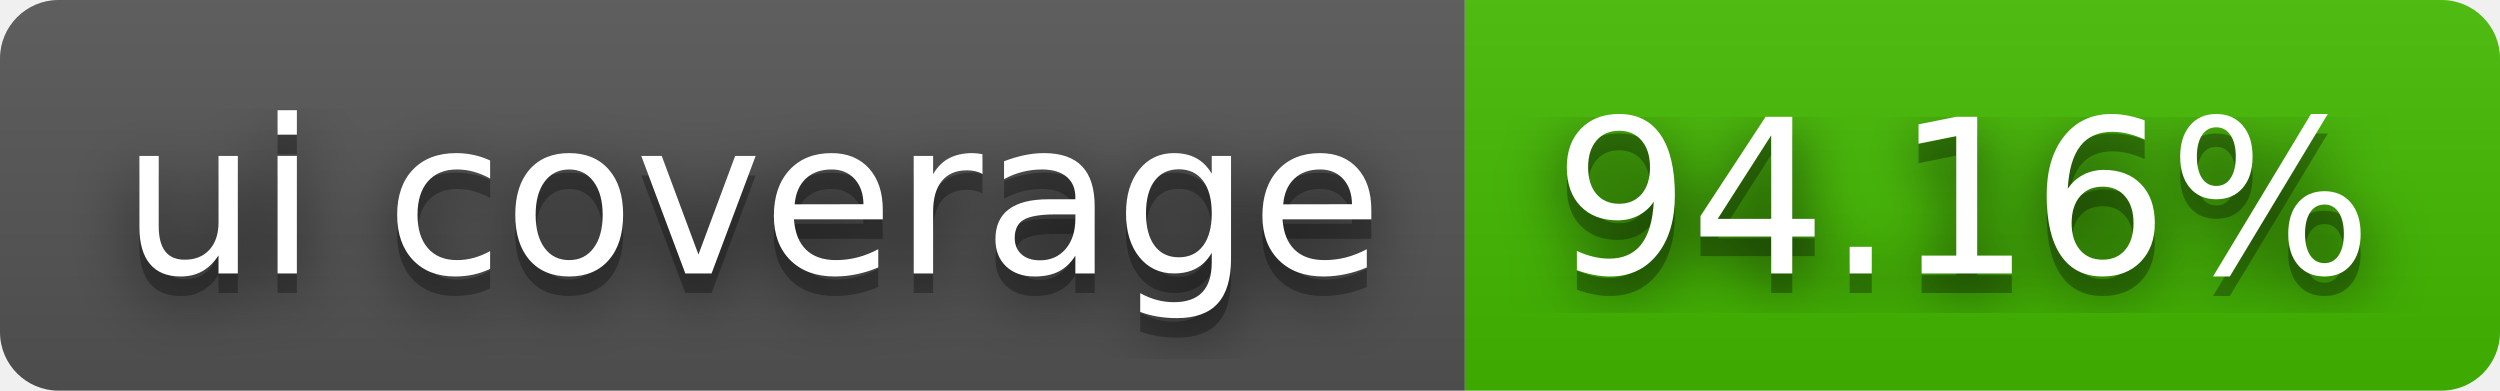
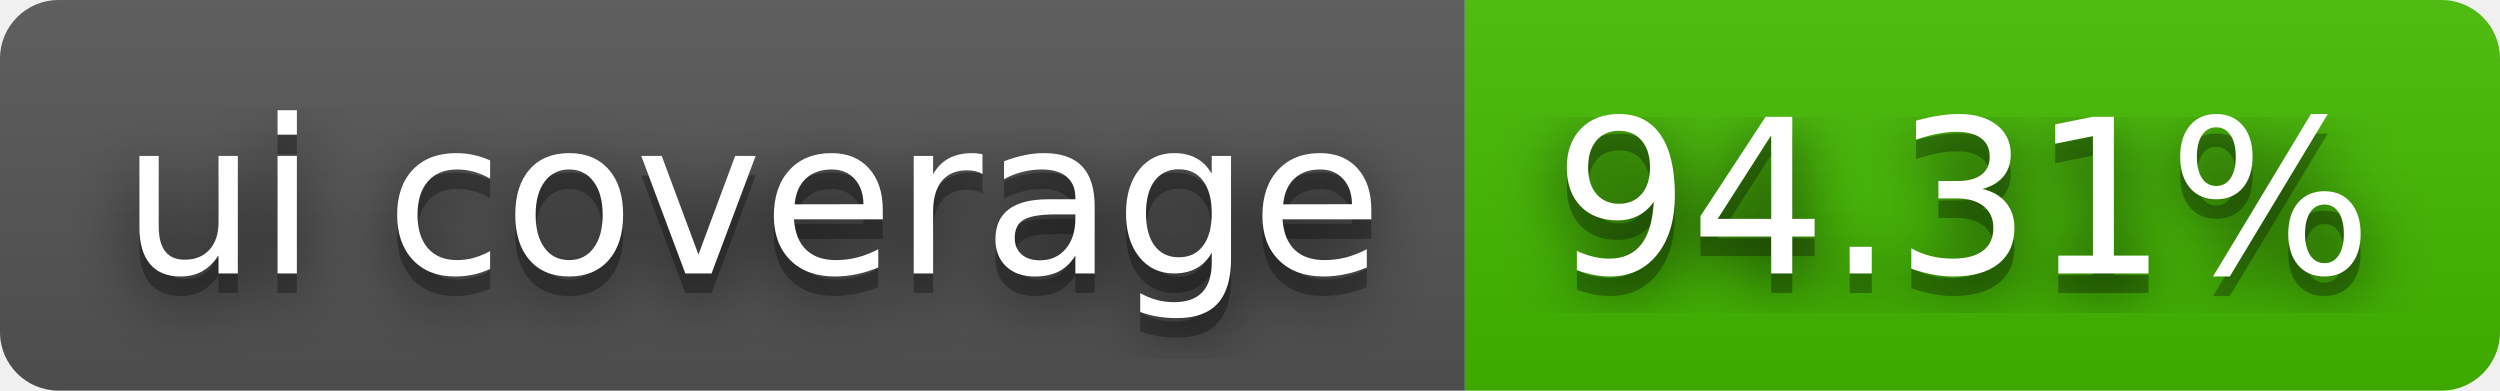
- <svg xmlns="http://www.w3.org/2000/svg" width="128" height="20" role="img" aria-label="ui coverage: 94.16%">
+ <svg xmlns="http://www.w3.org/2000/svg" width="128" height="20" role="img" aria-label="ui coverage: 94.31%">
  <filter id="blur">
    <feGaussianBlur stdDeviation="16" />
  </filter>
  <linearGradient id="s" x2="0" y2="100%">
    <stop offset="0" stop-color="#bbb" stop-opacity=".1" />
    <stop offset="1" stop-opacity=".1" />
  </linearGradient>
  <clipPath id="r">
    <rect width="128" height="20" rx="3" />
  </clipPath>
  <g clip-path="url(#r)">
    <rect width="75" height="20" fill="#555" />
    <rect x="75" width="53" height="20" fill="#4b0" />
    <rect width="128" height="20" fill="url(#s)" />
  </g>
  <g fill="#fff" text-anchor="middle" font-family="Verdana,Geneva,DejaVu Sans,sans-serif" text-rendering="geometricPrecision" font-size="110">
    <g transform="scale(.1)">
      <g aria-hidden="true" fill="#010101">
        <text x="385" y="150" fill-opacity=".8" filter="url(#blur)" textLength="650">ui coverage</text>
        <text x="385" y="150" fill-opacity=".3" textLength="650">ui coverage</text>
      </g>
      <text x="385" y="140" textLength="650">ui coverage</text>
    </g>
    <g transform="scale(.1)">
      <g aria-hidden="true" fill="#010101">
-         <text x="1005" y="150" fill-opacity=".8" filter="url(#blur)" textLength="430">94.16%</text>
-         <text x="1005" y="150" fill-opacity=".3" textLength="430">94.16%</text>
+         <text x="1005" y="150" fill-opacity=".8" filter="url(#blur)" textLength="430">94.31%</text>
+         <text x="1005" y="150" fill-opacity=".3" textLength="430">94.31%</text>
      </g>
-       <text x="1005" y="140" textLength="430">94.16%</text>
+       <text x="1005" y="140" textLength="430">94.31%</text>
    </g>
  </g>
</svg>
